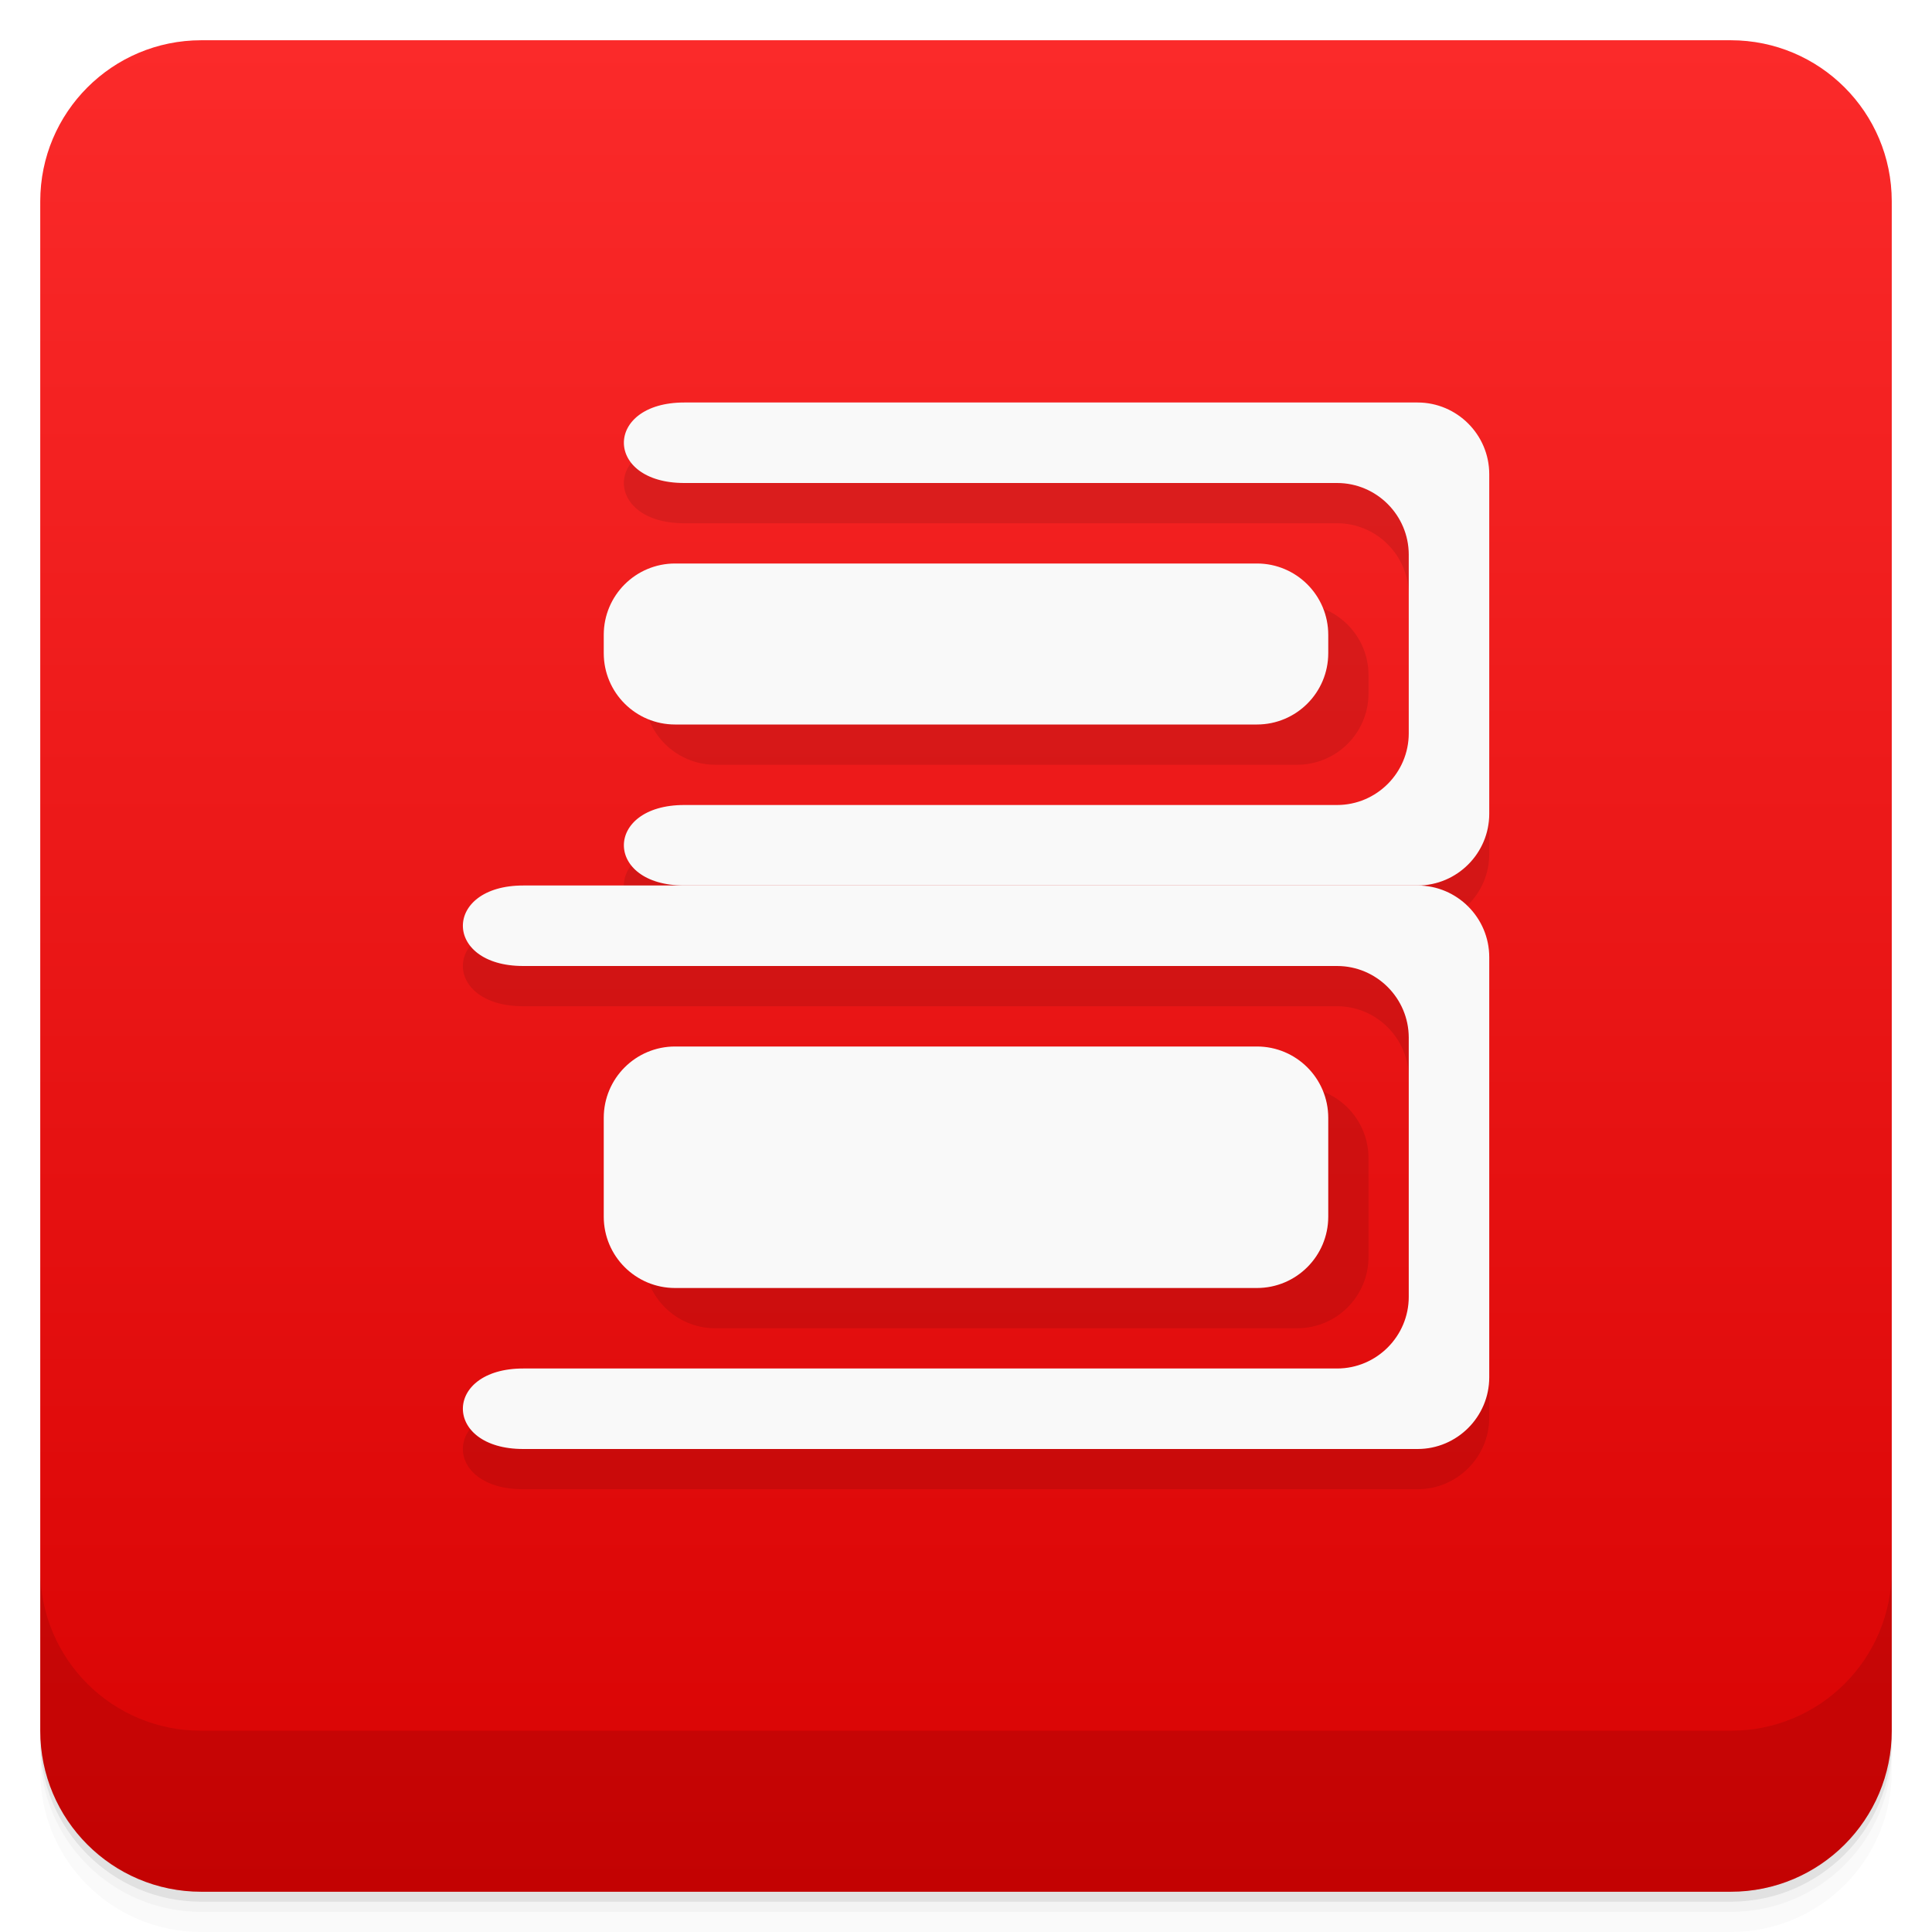
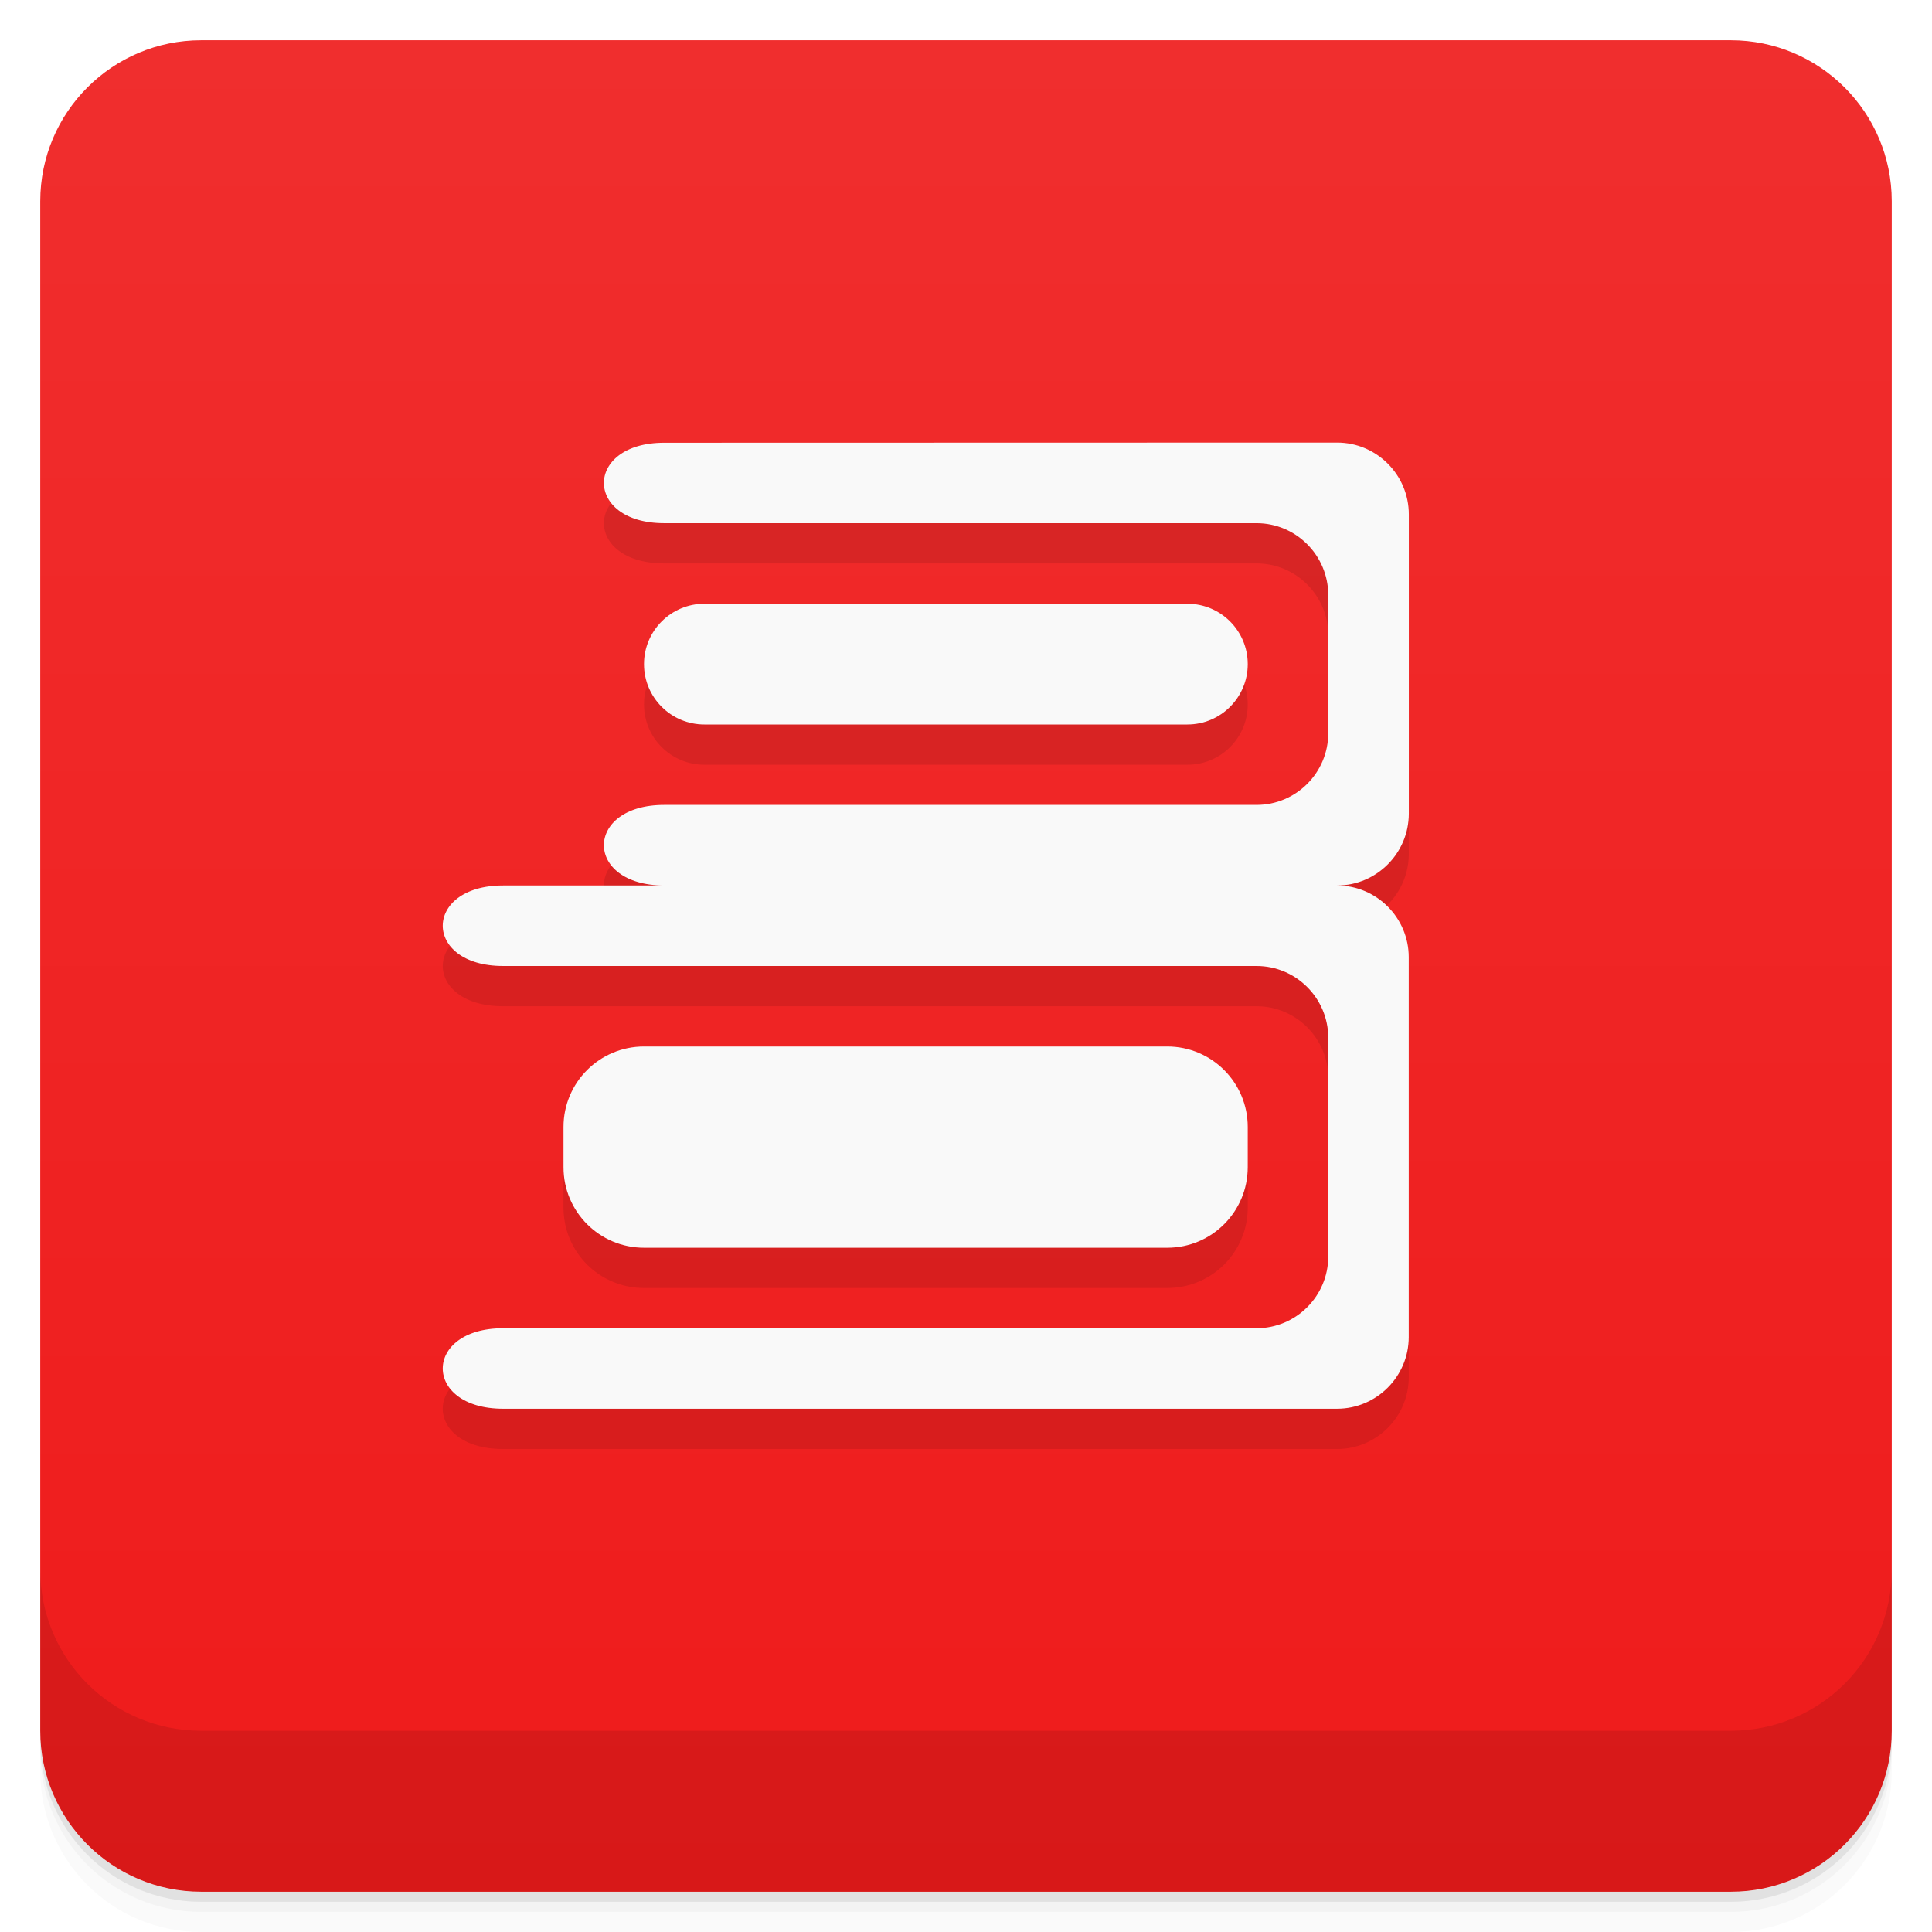
- <svg xmlns="http://www.w3.org/2000/svg" xmlns:xlink="http://www.w3.org/1999/xlink" width="48" height="48" id="svg2" version="1.1">
-   <defs id="defs4">
-     <linearGradient id="linearGradient4069">
-       <stop style="stop-color:#f2904b;stop-opacity:1;" offset="0" id="stop4071" />
-       <stop style="stop-color:#f69a59;stop-opacity:1;" offset="1" id="stop4073" />
+ <svg xmlns="http://www.w3.org/2000/svg" version="1.1" viewBox="0 0 48 48">
+   <defs>
+     <linearGradient id="bg" x2="0" y1="1" y2="47" gradientUnits="userSpaceOnUse">
+       <stop style="stop-color:#f02e2e" offset="0" />
+       <stop style="stop-color:#ef1b1b" offset="1" />
    </linearGradient>
-     <linearGradient y2="1" x2="0" y1="47" gradientTransform="translate(-46,-1052.364)" gradientUnits="userSpaceOnUse" id="1" xlink:href="#0" />
-     <linearGradient id="0">
-       <stop id="stop3004" stop-opacity="0" />
-       <stop id="stop3006" offset="1" />
-     </linearGradient>
-     <linearGradient gradientUnits="userSpaceOnUse" x2="0" y2="40" y1="280" xlink:href="#2" id="3" gradientTransform="matrix(.175 0 0 .175 302.8 216)" />
-     <linearGradient id="2">
-       <stop id="stop73" stop-color="#151515" />
-       <stop id="stop75" stop-color="#222" offset="1" />
-     </linearGradient>
-     <linearGradient gradientUnits="userSpaceOnUse" x2="0" y2="90" y1="230" xlink:href="#2" id="1-9" gradientTransform="matrix(.375 0 0 .375 298 16)" />
-     <linearGradient gradientUnits="userSpaceOnUse" x2="0" y2="90" y1="230" xlink:href="#2" id="0-3" gradientTransform="matrix(.25 0 0 .25 300 132)" />
-     <clipPath id="clipPath66">
-       <rect id="rect68" color="#bebebe" height="20" rx="4" y="78" x="434" width="20" />
-     </clipPath>
-     <clipPath id="clipPath62">
-       <rect id="rect64" color="#bebebe" height="22" rx="4" y="77" x="433" width="22" />
-     </clipPath>
-     <clipPath id="clipPath58">
-       <rect id="rect60" color="#bebebe" height="22" rx="5" y="77" x="433" width="22" />
-     </clipPath>
-     <clipPath id="clipPath54">
-       <rect id="rect56" color="#bebebe" height="30" rx="6" y="29" x="433" width="30" />
-     </clipPath>
-     <clipPath id="clipPath50">
-       <rect style="fill:url(#0-3)" id="rect52" color="#bebebe" fill="url(#0)" transform="matrix(0 -1 1 0 0 0)" height="60" rx="12.5" y="142" x="306" width="60" />
-     </clipPath>
-     <clipPath id="clipPath46">
-       <rect style="fill:url(#1-9)" id="rect48" color="#bebebe" fill="url(#1)" height="90" rx="18.75" y="31" x="307" width="90" />
-     </clipPath>
-     <clipPath id="clipPath42">
-       <rect id="rect44" color="#bebebe" fill="#6d6d6d" opacity="0.2" height="30" rx="4" y="29" x="433" width="30" />
-     </clipPath>
-     <clipPath id="clipPath38">
-       <rect id="rect40" color="#bebebe" fill="#6d6d6d" opacity="0.2" height="22" rx="3" y="77" x="433" width="22" />
-     </clipPath>
-     <clipPath id="clipPath34">
-       <path id="path36" d="m 144,70 c -49.706,0 -90,40.294 -90,90 0,49.706 40.294,90 90,90 49.706,0 90,-40.294 90,-90 0,-49.706 -40.294,-90 -90,-90 z m 0,32.188 c 32.033,0 58,25.967 58,58 0,32.033 -25.967,58 -58,58 -32.033,0 -58,-25.967 -58,-58 0,-32.033 25.967,-58 58,-58 z" />
-     </clipPath>
-     <clipPath id="clipPath30">
-       <rect id="rect32" color="#bebebe" height="16" rx="3" y="116" x="432" width="16" />
-     </clipPath>
-     <clipPath id="clipPath26">
-       <path id="path28" d="m 145,215 c 33.137,0 60,-26.863 60,-60 0,-33.137 -26.863,-60 -60,-60 -33.137,0 -60,26.863 -60,60 0,12.507 3.829,24.106 10.375,33.719 L 89,211 111.281,204.625 C 120.894,211.172 132.493,215 145,215 z" />
-     </clipPath>
-     <clipPath id="clipPath22">
-       <path id="path24" d="m 152,204 a 8,8 0 1 1 -16,0 8,8 0 1 1 16,0 z" />
-     </clipPath>
-     <clipPath id="clipPath18">
-       <path id="path20" d="m 98.031,23.191 c -41.492,1.052 -74.844,35.068 -74.844,76.812 0,42.407 34.406,76.812 76.812,76.812 42.407,0 76.812,-34.406 76.812,-76.812 0,-42.407 -34.406,-76.812 -76.812,-76.812 -0.663,0 -1.31,-0.017 -1.969,0 z M 100,50.66 c 27.245,0 49.344,22.099 49.344,49.344 -1e-5,27.245 -22.099,49.344 -49.344,49.344 -27.245,-1e-5 -49.344,-22.099 -49.344,-49.344 0,-27.245 22.099,-49.344 49.344,-49.344 z" />
-     </clipPath>
-     <clipPath id="clipPath14">
-       <rect id="rect16" color="#bebebe" fill="#6d6d6d" opacity="0.2" height="16" rx="2" y="116" x="432" width="16" />
-     </clipPath>
-     <clipPath id="clipPath10">
-       <rect id="rect12" color="#bebebe" fill="#986767" height="240" rx="50" y="36" x="24" width="240" />
-     </clipPath>
-     <clipPath id="clipPath6">
-       <rect id="rect8" color="#bebebe" fill="url(#3)" transform="rotate(90)" height="42" rx="9" y="223" x="307" width="42" />
-     </clipPath>
-     <linearGradient xlink:href="#linearGradient3672" id="linearGradient4109" gradientUnits="userSpaceOnUse" x1="71.656" y1="62.66" x2="87.062" y2="62.66" />
-     <linearGradient id="linearGradient3672">
-       <stop id="stop3674" style="stop-color:#ffffff;stop-opacity:0" offset="0" />
-       <stop id="stop3676" style="stop-color:#ffffff;stop-opacity:0" offset="0.3" />
-       <stop id="stop3678" style="stop-color:#ffffff;stop-opacity:0.612" offset="0.5" />
-       <stop id="stop3680" style="stop-color:#ffffff;stop-opacity:0" offset="0.753" />
-       <stop id="stop3682" style="stop-color:#ffffff;stop-opacity:0" offset="1" />
-     </linearGradient>
-     <linearGradient id="linearGradient3216">
-       <stop id="stop3218" offset="0" style="stop-color:#6b6b6b;stop-opacity:1;" />
-       <stop id="stop3220" offset="1" style="stop-color:#000000;stop-opacity:1;" />
-     </linearGradient>
-     <linearGradient id="linearGradient10287">
-       <stop id="stop10289" offset="0" style="stop-color:#e1e0e0;stop-opacity:1;" />
-       <stop style="stop-color:#3d3d3d;stop-opacity:1;" offset="0.5" id="stop4127" />
-       <stop id="stop10291" offset="1" style="stop-color:#828282;stop-opacity:1;" />
-     </linearGradient>
-     <linearGradient id="linearGradient10279">
-       <stop id="stop10281" offset="0" style="stop-color:#19140c;stop-opacity:1;" />
-       <stop style="stop-color:#795d3b;stop-opacity:1;" offset="0.5" id="stop4148" />
-       <stop id="stop10283" offset="1" style="stop-color:#9c794c;stop-opacity:1;" />
-     </linearGradient>
-     <linearGradient xlink:href="#linearGradient4990" id="linearGradient4092" gradientUnits="userSpaceOnUse" gradientTransform="matrix(0.1338217,-0.05496597,0.0513395,0.1432744,12.59329,0.203942)" x1="202.592" y1="424.376" x2="188.042" y2="371.451" />
-     <linearGradient id="linearGradient4990">
-       <stop style="stop-color:#808080;stop-opacity:1;" offset="0" id="stop4992" />
-       <stop style="stop-color:#000000;stop-opacity:0;" offset="1" id="stop4994" />
-     </linearGradient>
-     <linearGradient id="linearGradient4121">
-       <stop style="stop-color:#2a2115;stop-opacity:1;" offset="0" id="stop4123" />
-       <stop style="stop-color:#653c2e;stop-opacity:1;" offset="1" id="stop4125" />
-     </linearGradient>
-     <linearGradient id="linearGradient3387">
-       <stop id="stop3389" offset="0" style="stop-color:#6b6b6b;stop-opacity:1;" />
-       <stop id="stop3391" offset="1" style="stop-color:#000000;stop-opacity:1;" />
-     </linearGradient>
-     <linearGradient id="linearGradient3394">
-       <stop id="stop3396" offset="0" style="stop-color:#6b6b6b;stop-opacity:1;" />
-       <stop id="stop3398" offset="1" style="stop-color:#000000;stop-opacity:1;" />
-     </linearGradient>
-     <linearGradient id="linearGradient3200">
-       <stop id="stop3202" offset="0" style="stop-color:#fefefe;stop-opacity:1;" />
-       <stop id="stop3204" offset="1" style="stop-color:#e2e2e2;stop-opacity:1;" />
-     </linearGradient>
-     <linearGradient id="linearGradient3407">
-       <stop id="stop3409" offset="0" style="stop-color:#fefefe;stop-opacity:1;" />
-       <stop id="stop3411" offset="1" style="stop-color:#e2e2e2;stop-opacity:1;" />
-     </linearGradient>
-     <linearGradient id="linearGradient3418">
-       <stop id="stop3420" offset="0" style="stop-color:#6b6b6b;stop-opacity:1;" />
-       <stop id="stop3422" offset="1" style="stop-color:#000000;stop-opacity:1;" />
-     </linearGradient>
-     <linearGradient xlink:href="#linearGradient3176" id="linearGradient4107" gradientUnits="userSpaceOnUse" gradientTransform="matrix(0.1703631,0,0,0.1703631,-15.61728,-18.0859)" x1="325.537" y1="295.213" x2="441.542" y2="414.019" />
-     <linearGradient id="linearGradient3176">
-       <stop id="stop3178" offset="0" style="stop-color:#a77341;stop-opacity:1;" />
-       <stop id="stop3180" offset="1" style="stop-color:#3d3024;stop-opacity:1;" />
-     </linearGradient>
-     <linearGradient xlink:href="#linearGradient4460-85-8" id="linearGradient4075" x1="24" y1="1051.36" x2="24" y2="1005.36" gradientUnits="userSpaceOnUse" />
-     <linearGradient xlink:href="#linearGradient3764" id="linearGradient4033" x1="-27" y1="13" x2="-24" y2="13" gradientUnits="userSpaceOnUse" />
-     <linearGradient id="linearGradient3764" x1="1" x2="47" gradientUnits="userSpaceOnUse" gradientTransform="matrix(0,-1,1,0,-1.5e-6,48)">
-       <stop stop-color="#f6d22a" stop-opacity="1" id="stop7-85" />
-       <stop offset="1" stop-color="#f7d53d" stop-opacity="1" id="stop9-6" />
-     </linearGradient>
-     <linearGradient xlink:href="#linearGradient4146" id="linearGradient4153" x1="-27" y1="13" x2="-24" y2="13" gradientUnits="userSpaceOnUse" />
-     <linearGradient id="linearGradient4146">
-       <stop style="stop-color:#df5a48;stop-opacity:1;" offset="0" id="stop4148-4" />
-       <stop style="stop-color:#e56452;stop-opacity:1;" offset="1" id="stop4151" />
-     </linearGradient>
-     <linearGradient xlink:href="#linearGradient4460-85" id="linearGradient4033-3" x1="-27" y1="13" x2="-24" y2="13" gradientUnits="userSpaceOnUse" />
-     <linearGradient id="linearGradient4460-85">
-       <stop id="stop7-33" style="stop-color:#f8523f;stop-opacity:1;" offset="0" />
-       <stop id="stop9-80" style="stop-color:#e22d19;stop-opacity:1;" offset="1" />
-     </linearGradient>
-     <linearGradient y2="13" x2="-24" y1="13" x1="-27" gradientUnits="userSpaceOnUse" id="linearGradient4502" xlink:href="#linearGradient4460-85" />
-     <linearGradient xlink:href="#linearGradient4460-85-8" id="linearGradient4033-4" x1="-27" y1="13" x2="-24" y2="13" gradientUnits="userSpaceOnUse" />
-     <linearGradient id="linearGradient4460-85-8">
-       <stop id="stop7-33-7" style="stop-color:#fb2a2a;stop-opacity:1;" offset="0" />
-       <stop id="stop9-80-1" style="stop-color:#d80202;stop-opacity:1;" offset="1" />
-     </linearGradient>
-     <linearGradient y2="13" x2="-24" y1="13" x1="-27" gradientUnits="userSpaceOnUse" id="linearGradient4519" xlink:href="#linearGradient4460-85-8" />
-     <linearGradient xlink:href="#linearGradient4460-85-8" id="linearGradient3927" gradientUnits="userSpaceOnUse" x1="24" y1="1051.36" x2="24" y2="1005.36" />
  </defs>
-   <g id="layer3">
-     <g transform="translate(0,-1004.362)" id="g3804">
-       <path id="path3806" d="m 5,1006.362 c -2.216,0 -4,1.784 -4,4 l 0,37.25 c 0,2.216 1.784,4 4,4 l 38,0 c 2.216,0 4,-1.784 4,-4 l 0,-37.25 c 0,-2.216 -1.784,-4 -4,-4 l -38,0 z m -4,41.5 0,0.5 c 0,2.216 1.784,4 4,4 l 38,0 c 2.216,0 4,-1.784 4,-4 l 0,-0.5 c 0,2.216 -1.784,4 -4,4 l -38,0 c -2.216,0 -4,-1.784 -4,-4 z" style="opacity:0.02" />
-       <path id="path3808" d="m 1,1047.612 0,0.25 c 0,2.216 1.784,4 4,4 l 38,0 c 2.216,0 4,-1.784 4,-4 l 0,-0.25 c 0,2.216 -1.784,4 -4,4 l -38,0 c -2.216,0 -4,-1.784 -4,-4 z" style="opacity:0.05" />
-       <rect id="rect3810" rx="4" y="1005.61" x="1" height="46" width="46" style="opacity:0.1" />
-     </g>
-   </g>
-   <g id="layer1" transform="translate(0,-1004.362)">
-     <g id="g2987" transform="matrix(1,0,0,-1,0,2056.722)" style="fill:url(#linearGradient4075);fill-opacity:1">
-       <rect id="rect2989" width="46" height="46" x="1" y="1005.36" rx="4" style="fill:url(#linearGradient3927);fill-opacity:1" />
-     </g>
-     <g id="g3790">
-       <path id="path3792" d="m 1,1043.362 0,4 c 0,2.216 1.784,4 4,4 l 38,0 c 2.216,0 4,-1.784 4,-4 l 0,-4 c 0,2.216 -1.784,4 -4,4 l -38,0 c -2.216,0 -4,-1.784 -4,-4 z" style="opacity:0.1" />
-     </g>
-   </g>
-   <g id="layer2">
-     <path id="path4461" d="m 13,23 c -2,0 -2,2 0,2 l 20.219,0 c 0.981,0 1.781,0.8 1.781,1.781 l 0,6.438 c 0,0.981 -0.8,1.781 -1.781,1.781 l -20.219,0 C 11,35 11,37 13,37 l 22.219,0 c 0.981,0 1.781,-0.8 1.781,-1.781 l 0,-10.437 c 0,-0.981 -0.8,-1.781 -1.781,-1.781 z" style="opacity:0.1;fill:#000000;fill-opacity:1;stroke:none" />
-     <rect ry="1.772" rx="1.772" y="27" x="16" height="6" width="18" id="rect4463" style="opacity:0.1;fill:#000000;fill-opacity:1;stroke:none" />
-     <path id="path4465" d="m 17,11 c -2,0 -2,2 0,2 l 16.219,0 c 0.981,0 1.781,0.8 1.781,1.781 l 0,4.438 c 0,0.981 -0.8,1.781 -1.781,1.781 l -16.219,0 c -2,0 -2,2 0,2 l 18.219,0 c 0.981,0 1.781,-0.8 1.781,-1.781 l 0,-8.438 c 0,-0.981 -0.8,-1.781 -1.781,-1.781 z" style="opacity:0.1;fill:#000000;fill-opacity:1;stroke:none" />
-     <rect ry="1.772" rx="1.772" y="15" x="16" height="4" width="18" id="rect4467" style="opacity:0.1;fill:#000000;fill-opacity:1;stroke:none" />
-     <path style="fill:#f9f9f9;fill-opacity:1;stroke:none" d="m 13,22 c -2,0 -2,2 0,2 l 20.219,0 c 0.981,0 1.781,0.8 1.781,1.781 l 0,6.438 c 0,0.981 -0.8,1.781 -1.781,1.781 l -20.219,0 c -2,0 -2,2 0,2 l 22.219,0 c 0.981,0 1.781,-0.8 1.781,-1.781 l 0,-10.438 c 0,-0.981 -0.8,-1.781 -1.781,-1.781 z" id="rect4441" />
-     <rect style="fill:#f9f9f9;fill-opacity:1;stroke:none" id="rect4445" width="18" height="6" x="15" y="26" rx="1.772" ry="1.772" />
-     <path style="fill:#f9f9f9;fill-opacity:1;stroke:none" d="m 17,10 c -2,0 -2,2 0,2 l 16.219,0 c 0.981,0 1.781,0.8 1.781,1.781 l 0,4.438 c 0,0.981 -0.8,1.781 -1.781,1.781 l -16.219,0 c -2,0 -2,2 0,2 l 18.219,0 c 0.981,0 1.781,-0.8 1.781,-1.781 l 0,-8.438 c 0,-0.981 -0.8,-1.781 -1.781,-1.781 z" id="rect4451" />
-     <rect style="fill:#f9f9f9;fill-opacity:1;stroke:none" id="rect4455" width="18" height="4" x="15" y="14" rx="1.772" ry="1.772" />
-   </g>
+   <path d="m1 43v0.25c0 2.216 1.784 4 4 4h38c2.216 0 4-1.784 4-4v-0.25c0 2.216-1.784 4-4 4h-38c-2.216 0-4-1.784-4-4zm0 0.5v0.5c0 2.216 1.784 4 4 4h38c2.216 0 4-1.784 4-4v-0.5c0 2.216-1.784 4-4 4h-38c-2.216 0-4-1.784-4-4z" style="opacity:.02" />
+   <path d="m1 43.25v0.25c0 2.216 1.784 4 4 4h38c2.216 0 4-1.784 4-4v-0.25c0 2.216-1.784 4-4 4h-38c-2.216 0-4-1.784-4-4z" style="opacity:.05" />
+   <path d="m1 43v0.25c0 2.216 1.784 4 4 4h38c2.216 0 4-1.784 4-4v-0.25c0 2.216-1.784 4-4 4h-38c-2.216 0-4-1.784-4-4z" style="opacity:.1" />
+   <rect x="1" y="1" width="46" height="46" rx="4" style="fill:url(#bg)" />
+   <path d="m1 39v4c0 2.216 1.784 4 4 4h38c2.216 0 4-1.784 4-4v-4c0 2.216-1.784 4-4 4h-38c-2.216 0-4-1.784-4-4z" style="opacity:.1" />
+   <path d="m33.221 11.996-16.719 0.004c-1.998 0-1.998 1.998 0 1.998h14.717c0.982 6e-6 1.781 0.802 1.781 1.783v3.436c0 0.982-0.8 1.781-1.781 1.781h-14.717c-1.998 0-1.998 2.002 0 2.002h-4.002c-2 0-2 2 0 2h18.719c0.981 0 1.781 0.8 1.781 1.781v5.438c0 0.981-0.8 1.781-1.781 1.781h-18.719c-2 0-2 2 0 2h20.719c0.981 0 1.781-0.8 1.781-1.781v-9.438c0-0.98-0.799-1.78-1.779-1.781 0.982 0 1.781-0.804 1.781-1.785v-7.436c0-0.982-0.8-1.783-1.781-1.783zm-15.721 4.004c-0.831 0-1.5 0.669-1.5 1.5s0.669 1.5 1.5 1.5h12c0.831 0 1.5-0.669 1.5-1.5s-0.669-1.5-1.5-1.5zm-1.5 11c-1.108 0-2 0.892-2 2v1c0 1.108 0.892 2 2 2h13c1.108 0 2-0.892 2-2v-1c0-1.108-0.892-2-2-2z" style="opacity:.1" />
+   <path d="m33.221 10.996-16.719 0.004c-1.998 0-1.998 1.998 0 1.998h14.717c0.982 0 1.781 0.802 1.781 1.783v3.436c0 0.982-0.8 1.781-1.781 1.781h-14.717c-1.998 0-1.998 2.002 0 2.002h-4.002c-2 0-2 2 0 2h18.719c0.981 0 1.781 0.8 1.781 1.781v5.438c0 0.981-0.8 1.781-1.781 1.781h-18.719c-2 0-2 2 0 2h20.719c0.981 0 1.781-0.8 1.781-1.781v-9.438c0-0.98-0.799-1.78-1.779-1.781 0.982 0 1.781-0.804 1.781-1.785v-7.436c0-0.982-0.8-1.783-1.781-1.783z" style="fill:#f9f9f9" />
+   <rect x="14" y="26" width="17" height="5" rx="2" style="fill:#f9f9f9" />
+   <rect x="16" y="15" width="15" height="3" rx="1.5" style="fill:#f9f9f9" />
</svg>
